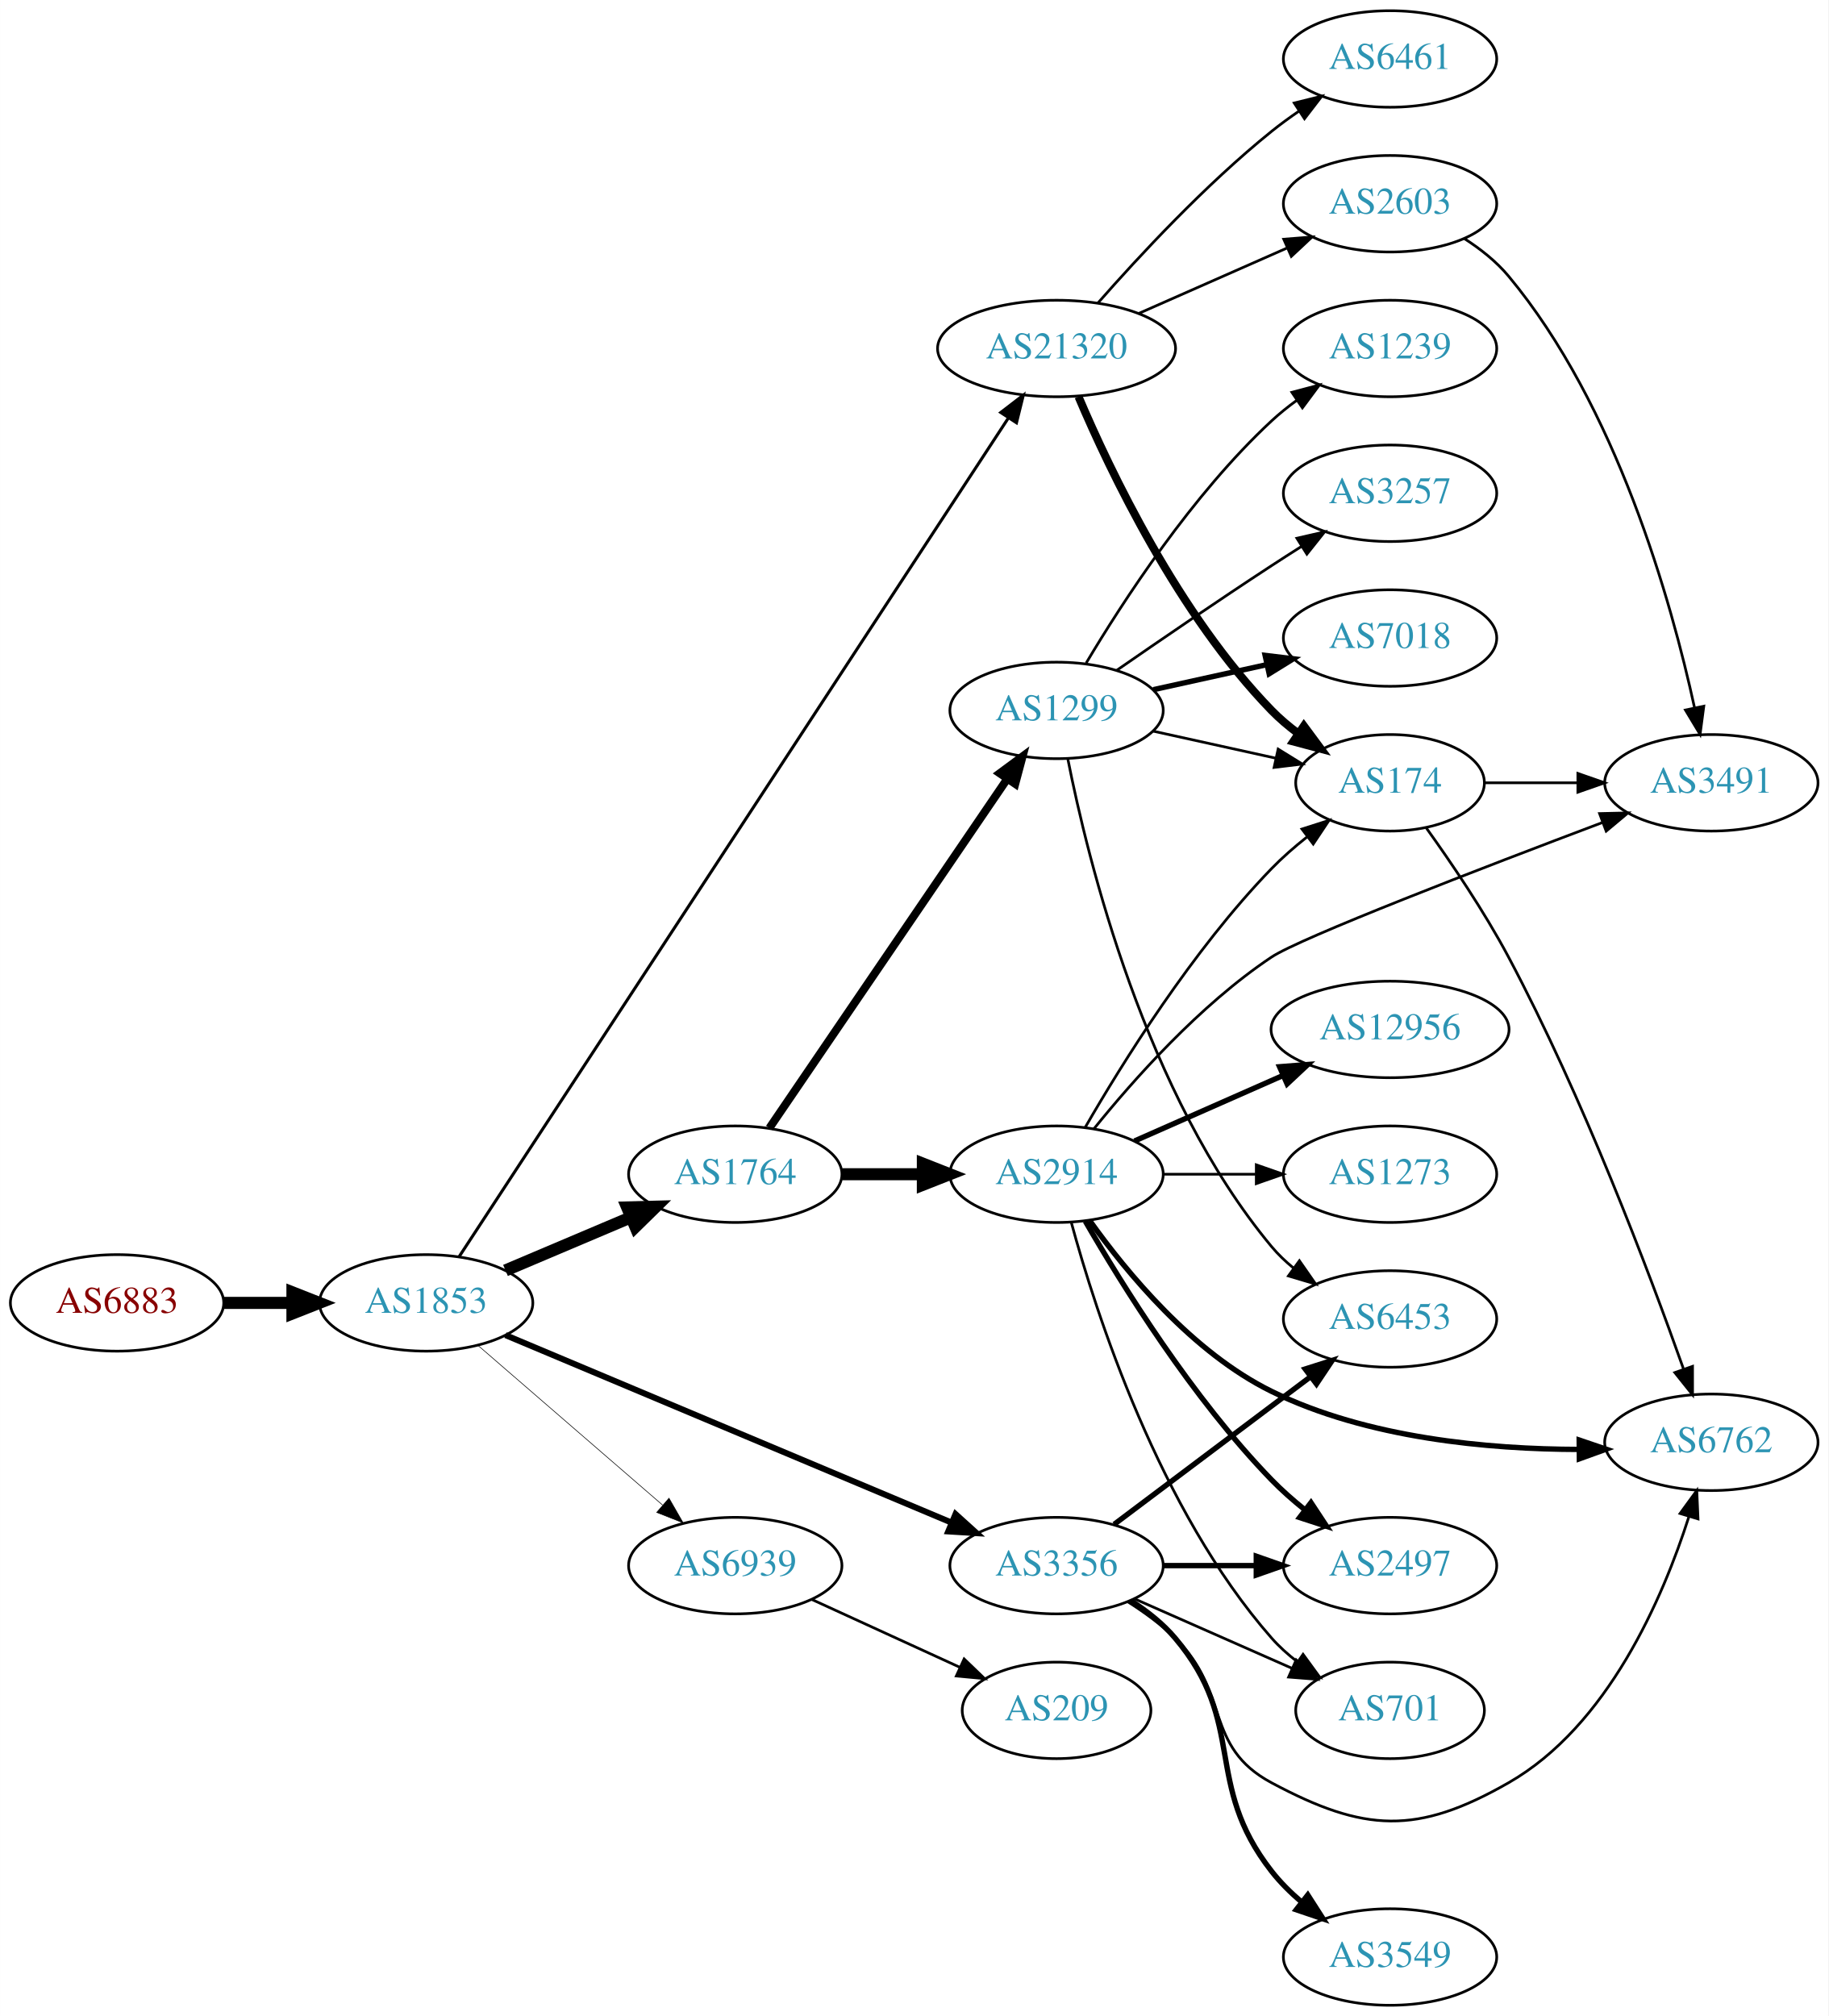
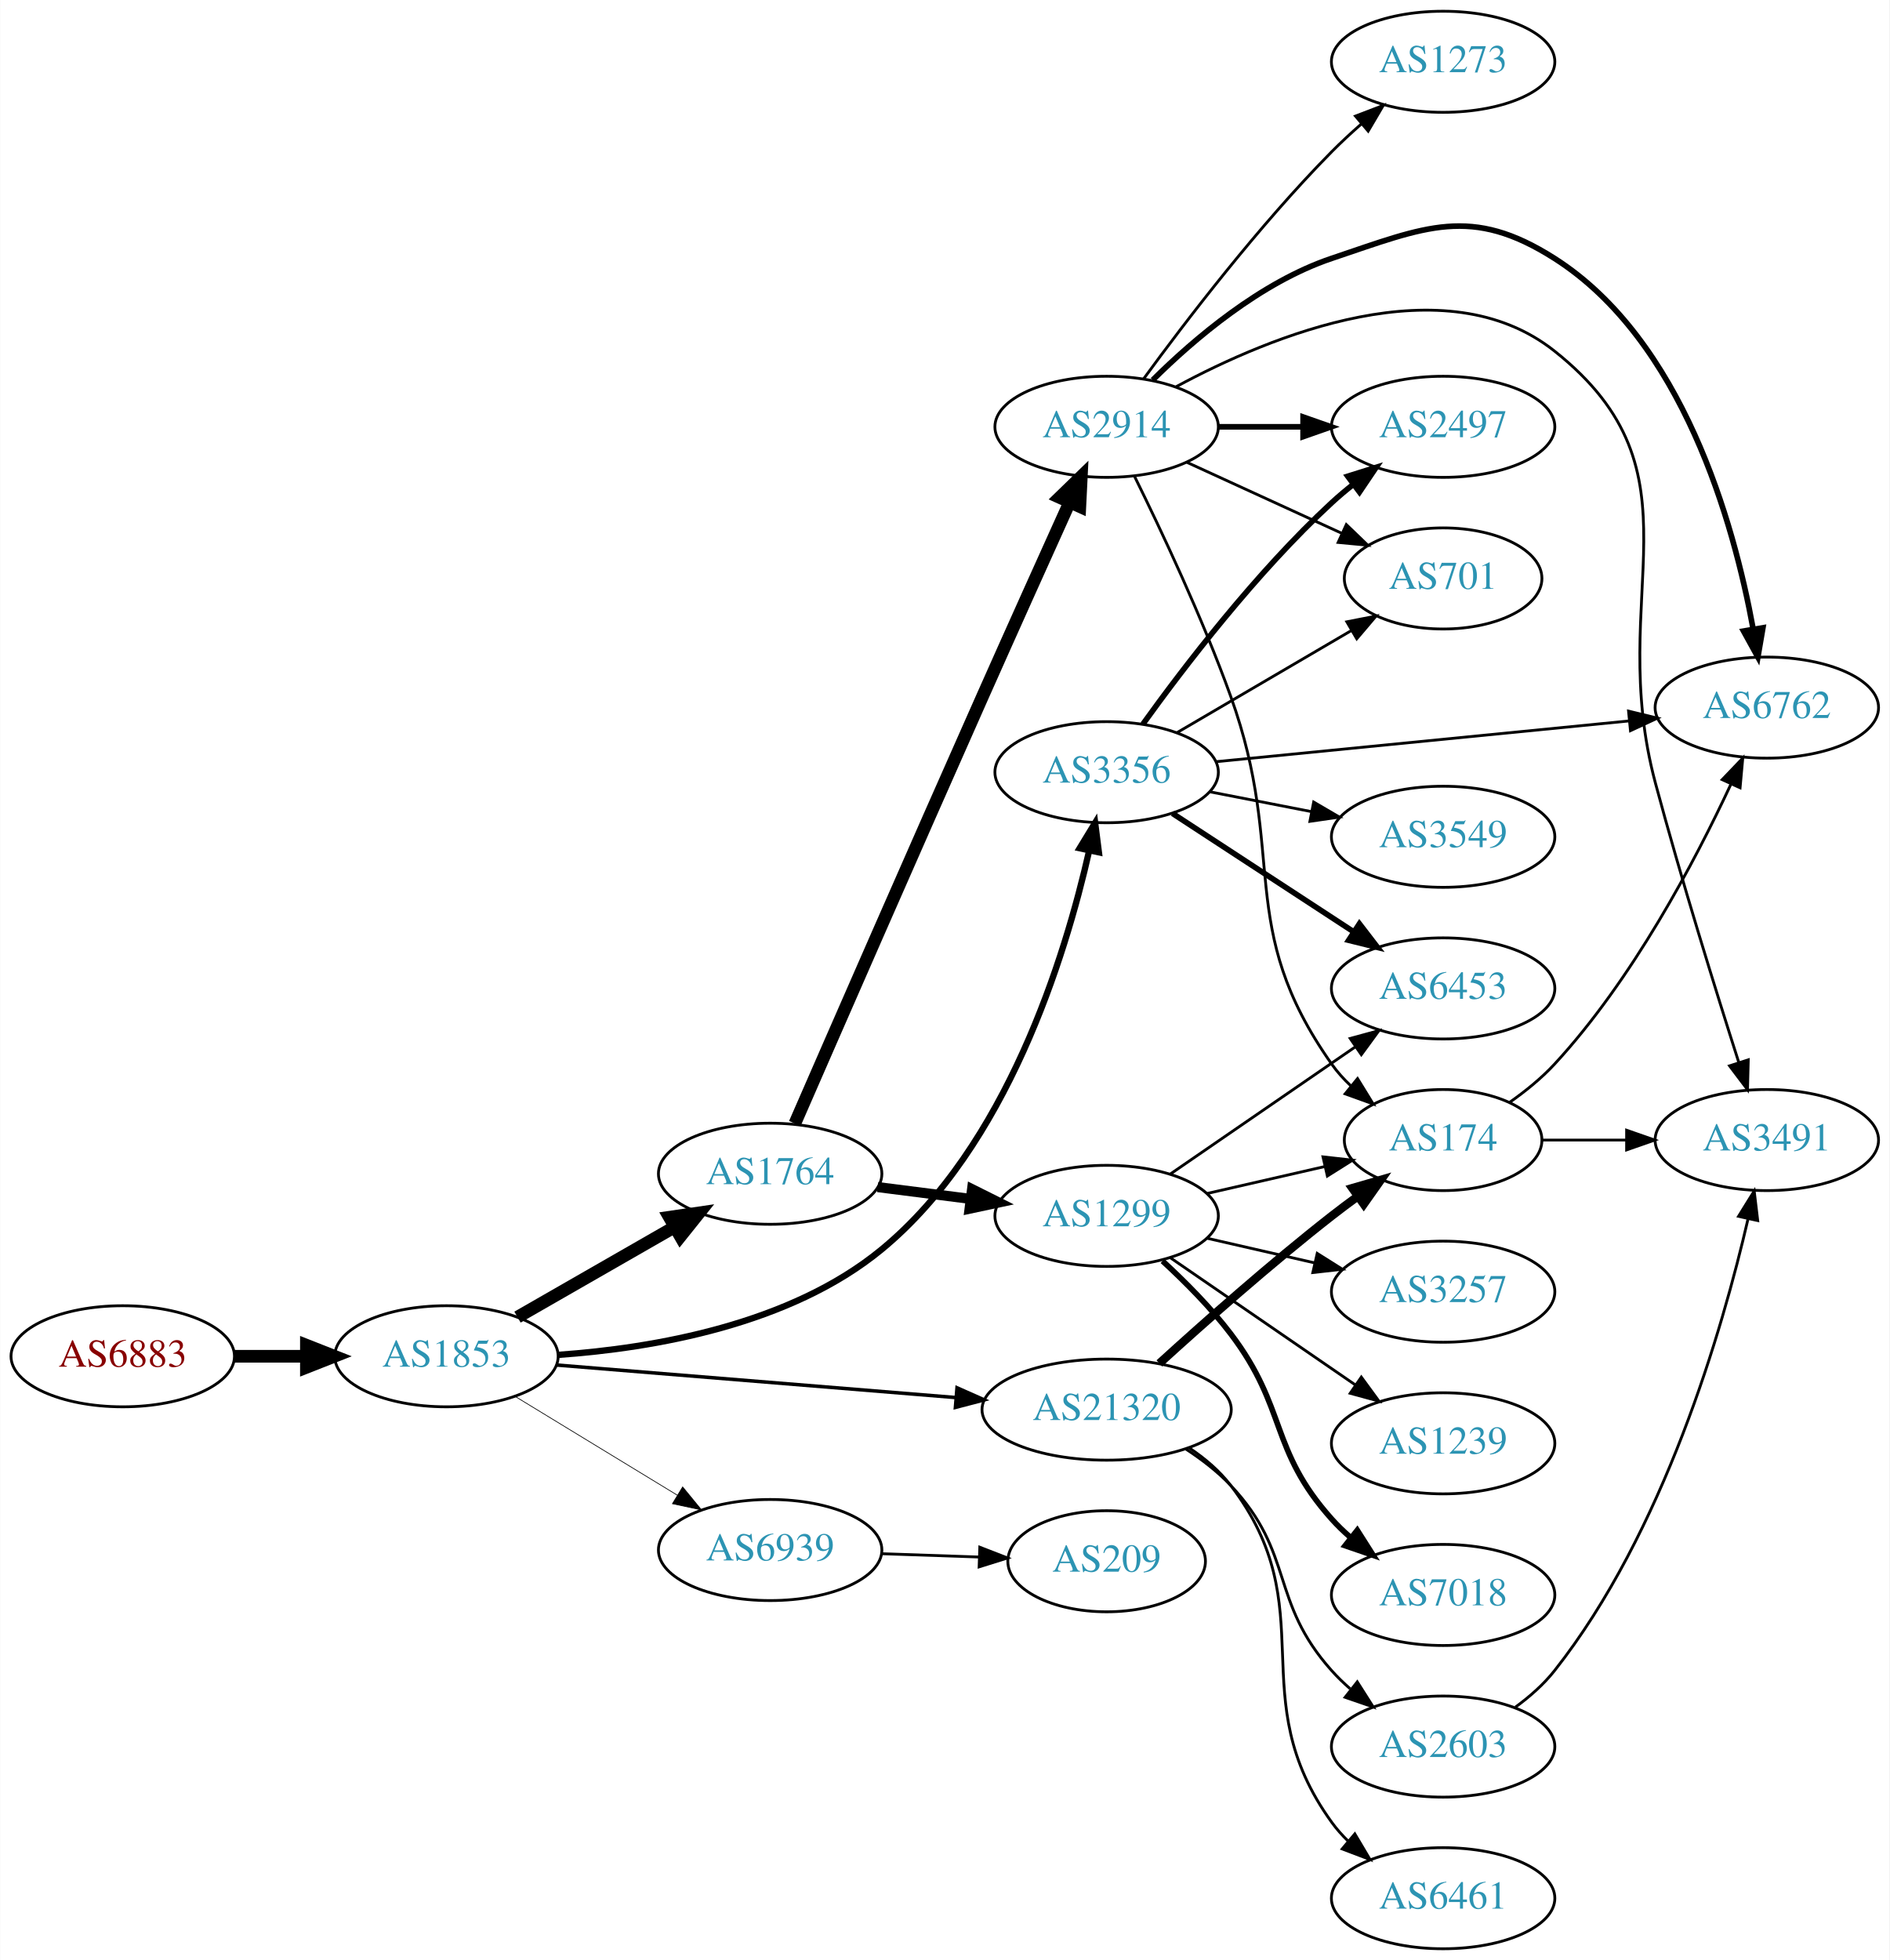
- <svg xmlns="http://www.w3.org/2000/svg" xmlns:xlink="http://www.w3.org/1999/xlink" width="682pt" height="752pt" viewBox="0.00 0.00 681.96 752.00">
-   <g id="graph0" class="graph" transform="scale(1 1) rotate(0) translate(4 748)">
-     <polygon fill="white" stroke="none" points="-4,4 -4,-748 677.956,-748 677.956,4 -4,4" />
+ <svg xmlns="http://www.w3.org/2000/svg" xmlns:xlink="http://www.w3.org/1999/xlink" width="673pt" height="698pt" viewBox="0.00 0.00 672.86 698.00">
+   <g id="graph0" class="graph" transform="scale(1 1) rotate(0) translate(4 694)">
+     <polygon fill="white" stroke="none" points="-4,4 -4,-694 668.857,-694 668.857,4 -4,4" />
    <g id="node1" class="node">
      <g id="a_node1">
        <a xlink:href="/asn/6883" xlink:title="AS6883 ~ Parlamentsdirektion [AT]">
-           <ellipse fill="#ffffff" stroke="black" cx="39.647" cy="-262" rx="39.794" ry="18" />
-           <text text-anchor="middle" x="39.647" y="-258.3" font-family="Times,serif" font-size="14.00" fill="#880000">AS6883</text>
+           <ellipse fill="#ffffff" stroke="black" cx="39.647" cy="-211" rx="39.794" ry="18" />
+           <text text-anchor="middle" x="39.647" y="-207.3" font-family="Times,serif" font-size="14.00" fill="#880000">AS6883</text>
        </a>
      </g>
    </g>
    <g id="node2" class="node">
      <g id="a_node2">
        <a xlink:href="/asn/1853" xlink:title="AS1853 ~ ACOnet Backbone [AT]">
-           <ellipse fill="#ffffff" stroke="black" cx="154.939" cy="-262" rx="39.794" ry="18" />
-           <text text-anchor="middle" x="154.939" y="-258.3" font-family="Times,serif" font-size="14.00" fill="#2c94b3">AS1853</text>
+           <ellipse fill="#ffffff" stroke="black" cx="154.939" cy="-211" rx="39.794" ry="18" />
+           <text text-anchor="middle" x="154.939" y="-207.3" font-family="Times,serif" font-size="14.00" fill="#2c94b3">AS1853</text>
        </a>
      </g>
    </g>
    <g id="edge1" class="edge">
-       <path fill="none" stroke="black" stroke-width="4.5" d="M79.319,-262C87.522,-262 96.286,-262 104.818,-262" />
-       <polygon fill="black" stroke="black" stroke-width="4.5" points="105.057,-265.938 115.057,-262 105.057,-258.063 105.057,-265.938" />
+       <path fill="none" stroke="black" stroke-width="4.5" d="M79.319,-211C87.522,-211 96.286,-211 104.818,-211" />
+       <polygon fill="black" stroke="black" stroke-width="4.5" points="105.057,-214.938 115.057,-211 105.057,-207.063 105.057,-214.938" />
    </g>
    <g id="node3" class="node">
      <g id="a_node3">
        <a xlink:href="/asn/1764" xlink:title="AS1764 ~ NEXTLAYER-AS [AT]">
-           <ellipse fill="#ffffff" stroke="black" cx="270.232" cy="-310" rx="39.794" ry="18" />
-           <text text-anchor="middle" x="270.232" y="-306.3" font-family="Times,serif" font-size="14.00" fill="#2c94b3">AS1764</text>
+           <ellipse fill="#ffffff" stroke="black" cx="270.232" cy="-276" rx="39.794" ry="18" />
+           <text text-anchor="middle" x="270.232" y="-272.3" font-family="Times,serif" font-size="14.00" fill="#2c94b3">AS1764</text>
        </a>
      </g>
    </g>
    <g id="edge2" class="edge">
-       <path fill="none" stroke="black" stroke-width="4.5" d="M184.528,-274.112C198.751,-280.138 216.13,-287.502 231.437,-293.987" />
-       <polygon fill="black" stroke="black" stroke-width="4.5" points="229.909,-297.616 240.653,-297.891 232.981,-290.365 229.909,-297.616" />
+       <path fill="none" stroke="black" stroke-width="4.5" d="M180.244,-224.944C196.521,-234.283 218.158,-246.697 236.02,-256.945" />
+       <polygon fill="black" stroke="black" stroke-width="4.5" points="234.335,-260.518 244.968,-262.079 238.254,-253.687 234.335,-260.518" />
    </g>
    <g id="node4" class="node">
      <g id="a_node4">
-         <a xlink:href="/asn/21320" xlink:title="AS21320 ~ GEANT Vereniging [EU]">
-           <ellipse fill="#ffffff" stroke="black" cx="390.075" cy="-618" rx="44.393" ry="18" />
-           <text text-anchor="middle" x="390.075" y="-614.3" font-family="Times,serif" font-size="14.00" fill="#2c94b3">AS21320</text>
+         <a xlink:href="/asn/3356" xlink:title="AS3356 ~ Level 3 Parent, LLC [US]">
+           <ellipse fill="#ffffff" stroke="black" cx="390.075" cy="-419" rx="39.794" ry="18" />
+           <text text-anchor="middle" x="390.075" y="-415.3" font-family="Times,serif" font-size="14.00" fill="#2c94b3">AS3356</text>
        </a>
      </g>
    </g>
    <g id="edge3" class="edge">
-       <path fill="none" stroke="black" stroke-width="1.125" d="M167.184,-279.171C204.876,-336.726 326.909,-523.072 372.067,-592.029" />
-       <polygon fill="black" stroke="black" stroke-width="1.125" points="369.263,-594.136 377.67,-600.585 375.12,-590.301 369.263,-594.136" />
+       <path fill="none" stroke="black" stroke-width="2.25" d="M194.851,-211.51C228.72,-213.895 277.354,-222.242 309.879,-249 354.466,-285.681 375.283,-353.114 383.867,-391.096" />
+       <polygon fill="black" stroke="black" stroke-width="2.25" points="380.465,-391.927 385.973,-400.977 387.311,-390.467 380.465,-391.927" />
    </g>
    <g id="node5" class="node">
      <g id="a_node5">
-         <a xlink:href="/asn/3356" xlink:title="AS3356 ~ Level 3 Parent, LLC [US]">
-           <ellipse fill="#ffffff" stroke="black" cx="390.075" cy="-164" rx="39.794" ry="18" />
-           <text text-anchor="middle" x="390.075" y="-160.3" font-family="Times,serif" font-size="14.00" fill="#2c94b3">AS3356</text>
+         <a xlink:href="/asn/21320" xlink:title="AS21320 ~ GEANT Vereniging [EU]">
+           <ellipse fill="#ffffff" stroke="black" cx="390.075" cy="-192" rx="44.393" ry="18" />
+           <text text-anchor="middle" x="390.075" y="-188.3" font-family="Times,serif" font-size="14.00" fill="#2c94b3">AS21320</text>
        </a>
      </g>
    </g>
    <g id="edge4" class="edge">
-       <path fill="none" stroke="black" stroke-width="2.25" d="M184.526,-249.983C226.3,-232.423 304.114,-199.714 350.791,-180.093" />
-       <polygon fill="black" stroke="black" stroke-width="2.25" points="352.392,-183.217 360.254,-176.115 349.679,-176.764 352.392,-183.217" />
+       <path fill="none" stroke="black" stroke-width="1.25" d="M194.176,-207.884C232.924,-204.726 293.163,-199.817 336.414,-196.292" />
+       <polygon fill="black" stroke="black" stroke-width="1.25" points="336.786,-199.773 346.469,-195.472 336.218,-192.796 336.786,-199.773" />
    </g>
    <g id="node6" class="node">
      <g id="a_node6">
        <a xlink:href="/asn/6939" xlink:title="AS6939 ~ Hurricane Electric LLC [US]">
-           <ellipse fill="#ffffff" stroke="black" cx="270.232" cy="-164" rx="39.794" ry="18" />
-           <text text-anchor="middle" x="270.232" y="-160.3" font-family="Times,serif" font-size="14.00" fill="#2c94b3">AS6939</text>
+           <ellipse fill="#ffffff" stroke="black" cx="270.232" cy="-142" rx="39.794" ry="18" />
+           <text text-anchor="middle" x="270.232" y="-138.3" font-family="Times,serif" font-size="14.00" fill="#2c94b3">AS6939</text>
        </a>
      </g>
    </g>
    <g id="edge5" class="edge">
-       <path fill="none" stroke="black" stroke-width="0.225" d="M174.394,-246.036C193.075,-229.877 222.129,-204.745 243.157,-186.555" />
-       <polygon fill="black" stroke="black" stroke-width="0.225" points="245.512,-189.146 250.786,-179.957 240.933,-183.852 245.512,-189.146" />
+       <path fill="none" stroke="black" stroke-width="0.25" d="M179.414,-196.703C196.123,-186.526 218.779,-172.728 237.155,-161.536" />
+       <polygon fill="black" stroke="black" stroke-width="0.25" points="239.068,-164.469 245.788,-156.279 235.427,-158.491 239.068,-164.469" />
    </g>
    <g id="node7" class="node">
      <g id="a_node7">
-         <a xlink:href="/asn/1299" xlink:title="AS1299 ~ Telia Carrier [EU]">
-           <ellipse fill="#ffffff" stroke="black" cx="390.075" cy="-483" rx="39.794" ry="18" />
-           <text text-anchor="middle" x="390.075" y="-479.3" font-family="Times,serif" font-size="14.00" fill="#2c94b3">AS1299</text>
+         <a xlink:href="/asn/2914" xlink:title="AS2914 ~ NTT America, Inc. [US]">
+           <ellipse fill="#ffffff" stroke="black" cx="390.075" cy="-542" rx="39.794" ry="18" />
+           <text text-anchor="middle" x="390.075" y="-538.3" font-family="Times,serif" font-size="14.00" fill="#2c94b3">AS2914</text>
        </a>
      </g>
    </g>
    <g id="edge6" class="edge">
-       <path fill="none" stroke="black" stroke-width="3" d="M282.962,-327.22C303.786,-357.79 347.303,-421.676 371.643,-457.409" />
-       <polygon fill="black" stroke="black" stroke-width="3" points="368.87,-459.555 377.392,-465.849 374.655,-455.614 368.87,-459.555" />
+       <path fill="none" stroke="black" stroke-width="4.5" d="M279.025,-293.891C292.545,-324.9 321.264,-390.625 345.879,-446 356.246,-469.323 368.158,-495.769 376.843,-514.99" />
+       <polygon fill="black" stroke="black" stroke-width="4.5" points="373.357,-516.839 381.065,-524.328 380.533,-513.594 373.357,-516.839" />
    </g>
    <g id="node8" class="node">
      <g id="a_node8">
-         <a xlink:href="/asn/2914" xlink:title="AS2914 ~ NTT America, Inc. [US]">
-           <ellipse fill="#ffffff" stroke="black" cx="390.075" cy="-310" rx="39.794" ry="18" />
-           <text text-anchor="middle" x="390.075" y="-306.3" font-family="Times,serif" font-size="14.00" fill="#2c94b3">AS2914</text>
+         <a xlink:href="/asn/1299" xlink:title="AS1299 ~ Telia Carrier [EU]">
+           <ellipse fill="#ffffff" stroke="black" cx="390.075" cy="-261" rx="39.794" ry="18" />
+           <text text-anchor="middle" x="390.075" y="-257.3" font-family="Times,serif" font-size="14.00" fill="#2c94b3">AS1299</text>
        </a>
      </g>
    </g>
    <g id="edge7" class="edge">
-       <path fill="none" stroke="black" stroke-width="4.5" d="M310.145,-310C319.698,-310 330.048,-310 340.011,-310" />
-       <polygon fill="black" stroke="black" stroke-width="4.5" points="340.203,-313.938 350.203,-310 340.203,-306.063 340.203,-313.938" />
+       <path fill="none" stroke="black" stroke-width="3.6" d="M308.519,-271.254C319.05,-269.913 330.653,-268.436 341.693,-267.031" />
+       <polygon fill="black" stroke="black" stroke-width="3.6" points="342.149,-270.501 351.627,-265.767 341.265,-263.558 342.149,-270.501" />
+     </g>
+     <g id="node9" class="node">
+       <g id="a_node9">
+         <a xlink:href="/asn/2497" xlink:title="AS2497 ~ Internet Initiative Japan Inc. [JP]">
+           <ellipse fill="#ffffff" stroke="black" cx="509.918" cy="-542" rx="39.794" ry="18" />
+           <text text-anchor="middle" x="509.918" y="-538.3" font-family="Times,serif" font-size="14.00" fill="#2c94b3">AS2497</text>
+         </a>
+       </g>
+     </g>
+     <g id="edge8" class="edge">
+       <path fill="none" stroke="black" stroke-width="2" d="M403.002,-436.145C417.52,-456.329 443.44,-490.233 470.271,-515 472.677,-517.221 475.274,-519.406 477.945,-521.514" />
+       <polygon fill="black" stroke="black" stroke-width="2" points="475.947,-524.391 486.057,-527.56 480.13,-518.778 475.947,-524.391" />
+     </g>
+     <g id="node10" class="node">
+       <g id="a_node10">
+         <a xlink:href="/asn/3549" xlink:title="AS3549 ~ Level 3 Parent, LLC [US]">
+           <ellipse fill="#ffffff" stroke="black" cx="509.918" cy="-396" rx="39.794" ry="18" />
+           <text text-anchor="middle" x="509.918" y="-392.3" font-family="Times,serif" font-size="14.00" fill="#2c94b3">AS3549</text>
+         </a>
+       </g>
+     </g>
+     <g id="edge9" class="edge">
+       <path fill="none" stroke="black" d="M426.751,-412.037C438.183,-409.806 451.005,-407.303 463.058,-404.951" />
+       <polygon fill="black" stroke="black" points="463.811,-408.37 472.956,-403.019 462.47,-401.499 463.811,-408.37" />
+     </g>
+     <g id="node11" class="node">
+       <g id="a_node11">
+         <a xlink:href="/asn/6762" xlink:title="AS6762 ~ TELECOM ITALIA SPARKLE S.p.A. [IT]">
+           <ellipse fill="#ffffff" stroke="black" cx="625.21" cy="-442" rx="39.794" ry="18" />
+           <text text-anchor="middle" x="625.21" y="-438.3" font-family="Times,serif" font-size="14.00" fill="#2c94b3">AS6762</text>
+         </a>
+       </g>
+     </g>
+     <g id="edge10" class="edge">
+       <path fill="none" stroke="black" d="M429.051,-422.747C469.186,-426.706 532.589,-432.961 576.173,-437.261" />
+       <polygon fill="black" stroke="black" points="575.955,-440.756 586.251,-438.255 576.643,-433.79 575.955,-440.756" />
    </g>
    <g id="node12" class="node">
      <g id="a_node12">
+         <a xlink:href="/asn/6453" xlink:title="AS6453 ~ TATA COMMUNICATIONS (AMERICA) INC [US]">
+           <ellipse fill="#ffffff" stroke="black" cx="509.918" cy="-342" rx="39.794" ry="18" />
+           <text text-anchor="middle" x="509.918" y="-338.3" font-family="Times,serif" font-size="14.00" fill="#2c94b3">AS6453</text>
+         </a>
+       </g>
+     </g>
+     <g id="edge11" class="edge">
+       <path fill="none" stroke="black" stroke-width="2" d="M413.518,-404.336C431.783,-392.401 457.76,-375.427 477.996,-362.205" />
+       <polygon fill="black" stroke="black" stroke-width="2" points="480.102,-365.01 486.558,-356.61 476.273,-359.15 480.102,-365.01" />
+     </g>
+     <g id="node13" class="node">
+       <g id="a_node13">
+         <a xlink:href="/asn/701" xlink:title="AS701 ~ UUNET [US]">
+           <ellipse fill="#ffffff" stroke="black" cx="509.918" cy="-488" rx="35.194" ry="18" />
+           <text text-anchor="middle" x="509.918" y="-484.3" font-family="Times,serif" font-size="14.00" fill="#2c94b3">AS701</text>
+         </a>
+       </g>
+     </g>
+     <g id="edge12" class="edge">
+       <path fill="none" stroke="black" d="M415.207,-433.13C433.111,-443.613 457.692,-458.006 477.187,-469.421" />
+       <polygon fill="black" stroke="black" points="475.621,-472.56 486.019,-474.593 479.158,-466.519 475.621,-472.56" />
+     </g>
+     <g id="node15" class="node">
+       <g id="a_node15">
        <a xlink:href="/asn/174" xlink:title="AS174 ~ Cogent Communications [US]">
-           <ellipse fill="#ffffff" stroke="black" cx="514.467" cy="-456" rx="35.194" ry="18" />
-           <text text-anchor="middle" x="514.467" y="-452.3" font-family="Times,serif" font-size="14.00" fill="#2c94b3">AS174</text>
-         </a>
-       </g>
-     </g>
-     <g id="edge22" class="edge">
-       <path fill="none" stroke="black" stroke-width="3" d="M398.266,-600.025C410.032,-572.318 435.607,-518.652 470.271,-483 473.253,-479.933 476.651,-477.06 480.201,-474.419" />
-       <polygon fill="black" stroke="black" stroke-width="3" points="482.328,-477.205 488.634,-468.692 478.395,-471.414 482.328,-477.205" />
+           <ellipse fill="#ffffff" stroke="black" cx="509.918" cy="-288" rx="35.194" ry="18" />
+           <text text-anchor="middle" x="509.918" y="-284.3" font-family="Times,serif" font-size="14.00" fill="#2c94b3">AS174</text>
+         </a>
+       </g>
+     </g>
+     <g id="edge26" class="edge">
+       <path fill="none" stroke="black" stroke-width="3" d="M408.852,-208.461C424.605,-222.809 448.429,-243.934 470.271,-261 473.218,-263.302 476.343,-265.643 479.491,-267.935" />
+       <polygon fill="black" stroke="black" stroke-width="3" points="477.587,-270.876 487.763,-273.827 481.649,-265.175 477.587,-270.876" />
    </g>
    <g id="node20" class="node">
      <g id="a_node20">
        <a xlink:href="/asn/6461" xlink:title="AS6461 ~ Zayo Bandwidth [US]">
-           <ellipse fill="#ffffff" stroke="black" cx="514.467" cy="-726" rx="39.794" ry="18" />
-           <text text-anchor="middle" x="514.467" y="-722.3" font-family="Times,serif" font-size="14.00" fill="#2c94b3">AS6461</text>
-         </a>
-       </g>
-     </g>
-     <g id="edge20" class="edge">
-       <path fill="none" stroke="black" d="M405.508,-634.983C420.639,-652.229 445.603,-679.148 470.271,-699 473.526,-701.62 477.052,-704.192 480.636,-706.646" />
-       <polygon fill="black" stroke="black" points="478.724,-709.577 489.009,-712.121 482.555,-703.719 478.724,-709.577" />
+           <ellipse fill="#ffffff" stroke="black" cx="509.918" cy="-18" rx="39.794" ry="18" />
+           <text text-anchor="middle" x="509.918" y="-14.3" font-family="Times,serif" font-size="14.00" fill="#2c94b3">AS6461</text>
+         </a>
+       </g>
+     </g>
+     <g id="edge24" class="edge">
+       <path fill="none" stroke="black" d="M419.51,-178.353C425.017,-174.654 430.301,-170.203 434.271,-165 468.049,-120.734 437.637,-90.116 470.271,-45 471.98,-42.638 473.962,-40.41 476.107,-38.325" />
+       <polygon fill="black" stroke="black" points="478.469,-40.911 483.874,-31.799 473.966,-35.552 478.469,-40.911" />
    </g>
    <g id="node21" class="node">
      <g id="a_node21">
        <a xlink:href="/asn/2603" xlink:title="AS2603 ~ NORDUnet [NO]">
-           <ellipse fill="#ffffff" stroke="black" cx="514.467" cy="-672" rx="39.794" ry="18" />
-           <text text-anchor="middle" x="514.467" y="-668.3" font-family="Times,serif" font-size="14.00" fill="#2c94b3">AS2603</text>
-         </a>
-       </g>
-     </g>
-     <g id="edge21" class="edge">
-       <path fill="none" stroke="black" d="M420.703,-631.072C437.297,-638.393 458.157,-647.597 475.89,-655.421" />
-       <polygon fill="black" stroke="black" points="474.812,-658.77 485.373,-659.605 477.637,-652.366 474.812,-658.77" />
-     </g>
-     <g id="node13" class="node">
-       <g id="a_node13">
-         <a xlink:href="/asn/6453" xlink:title="AS6453 ~ TATA COMMUNICATIONS (AMERICA) INC [US]">
-           <ellipse fill="#ffffff" stroke="black" cx="514.467" cy="-256" rx="39.794" ry="18" />
-           <text text-anchor="middle" x="514.467" y="-252.3" font-family="Times,serif" font-size="14.00" fill="#2c94b3">AS6453</text>
-         </a>
-       </g>
-     </g>
-     <g id="edge26" class="edge">
-       <path fill="none" stroke="black" stroke-width="2" d="M411.561,-179.399C431.594,-194.458 462.281,-217.524 484.746,-234.411" />
-       <polygon fill="black" stroke="black" stroke-width="2" points="482.818,-237.34 492.915,-240.551 487.024,-231.745 482.818,-237.34" />
-     </g>
-     <g id="node15" class="node">
-       <g id="a_node15">
-         <a xlink:href="/asn/2497" xlink:title="AS2497 ~ Internet Initiative Japan Inc. [JP]">
-           <ellipse fill="#ffffff" stroke="black" cx="514.467" cy="-164" rx="39.794" ry="18" />
-           <text text-anchor="middle" x="514.467" y="-160.3" font-family="Times,serif" font-size="14.00" fill="#2c94b3">AS2497</text>
-         </a>
-       </g>
-     </g>
-     <g id="edge24" class="edge">
-       <path fill="none" stroke="black" stroke-width="2" d="M429.801,-164C440.739,-164 452.79,-164 464.256,-164" />
-       <polygon fill="black" stroke="black" stroke-width="2" points="464.573,-167.5 474.573,-164 464.573,-160.5 464.573,-167.5" />
-     </g>
-     <g id="node16" class="node">
-       <g id="a_node16">
-         <a xlink:href="/asn/6762" xlink:title="AS6762 ~ TELECOM ITALIA SPARKLE S.p.A. [IT]">
-           <ellipse fill="#ffffff" stroke="black" cx="634.31" cy="-210" rx="39.794" ry="18" />
-           <text text-anchor="middle" x="634.31" y="-206.3" font-family="Times,serif" font-size="14.00" fill="#2c94b3">AS6762</text>
+           <ellipse fill="#ffffff" stroke="black" cx="509.918" cy="-72" rx="39.794" ry="18" />
+           <text text-anchor="middle" x="509.918" y="-68.3" font-family="Times,serif" font-size="14.00" fill="#2c94b3">AS2603</text>
        </a>
      </g>
    </g>
    <g id="edge25" class="edge">
-       <path fill="none" stroke="black" d="M416.604,-150.538C422.767,-146.638 429.068,-142.052 434.271,-137 454.964,-116.906 444.84,-96.611 470.271,-83 504.908,-64.463 524.565,-63.49 558.663,-83 595.759,-104.225 616.232,-151.856 625.977,-182.374" />
-       <polygon fill="black" stroke="black" points="622.643,-183.44 628.88,-192.005 629.345,-181.421 622.643,-183.44" />
-     </g>
-     <g id="node17" class="node">
-       <g id="a_node17">
-         <a xlink:href="/asn/701" xlink:title="AS701 ~ UUNET [US]">
-           <ellipse fill="#ffffff" stroke="black" cx="514.467" cy="-110" rx="35.194" ry="18" />
-           <text text-anchor="middle" x="514.467" y="-106.3" font-family="Times,serif" font-size="14.00" fill="#2c94b3">AS701</text>
-         </a>
-       </g>
-     </g>
-     <g id="edge27" class="edge">
-       <path fill="none" stroke="black" d="M419.154,-151.611C436.583,-143.922 459.14,-133.969 477.824,-125.726" />
-       <polygon fill="black" stroke="black" points="479.457,-128.831 487.193,-121.592 476.631,-122.427 479.457,-128.831" />
+       <path fill="none" stroke="black" d="M418.273,-177.981C423.982,-174.258 429.661,-169.891 434.271,-165 457.187,-140.683 447.985,-123.895 470.271,-99 472.267,-96.77 474.481,-94.627 476.811,-92.59" />
+       <polygon fill="black" stroke="black" points="479.342,-95.051 485.024,-86.109 475.006,-89.556 479.342,-95.051" />
    </g>
    <g id="node22" class="node">
      <g id="a_node22">
-         <a xlink:href="/asn/3549" xlink:title="AS3549 ~ Level 3 Parent, LLC [US]">
-           <ellipse fill="#ffffff" stroke="black" cx="514.467" cy="-18" rx="39.794" ry="18" />
-           <text text-anchor="middle" x="514.467" y="-14.3" font-family="Times,serif" font-size="14.00" fill="#2c94b3">AS3549</text>
-         </a>
-       </g>
-     </g>
-     <g id="edge23" class="edge">
-       <path fill="none" stroke="black" stroke-width="2" d="M417.772,-150.921C423.769,-147.063 429.701,-142.401 434.271,-137 461.301,-105.055 444.523,-82.987 470.271,-50 473.49,-45.875 477.371,-42.023 481.47,-38.521" />
-       <polygon fill="black" stroke="black" stroke-width="2" points="483.781,-41.156 489.502,-32.239 479.469,-35.642 483.781,-41.156" />
-     </g>
-     <g id="node23" class="node">
-       <g id="a_node23">
        <a xlink:href="/asn/209" xlink:title="AS209 ~ CenturyLink Communications, LLC [US]">
-           <ellipse fill="#ffffff" stroke="black" cx="390.075" cy="-110" rx="35.194" ry="18" />
-           <text text-anchor="middle" x="390.075" y="-106.3" font-family="Times,serif" font-size="14.00" fill="#2c94b3">AS209</text>
-         </a>
-       </g>
-     </g>
-     <g id="edge29" class="edge">
-       <path fill="none" stroke="black" d="M298.861,-151.339C315.277,-143.817 336.259,-134.202 353.856,-126.139" />
-       <polygon fill="black" stroke="black" points="355.6,-129.189 363.233,-121.842 352.684,-122.826 355.6,-129.189" />
-     </g>
-     <g id="node9" class="node">
-       <g id="a_node9">
-         <a xlink:href="/asn/7018" xlink:title="AS7018 ~ AT&amp;T Services, Inc. [US]">
-           <ellipse fill="#ffffff" stroke="black" cx="514.467" cy="-510" rx="39.794" ry="18" />
-           <text text-anchor="middle" x="514.467" y="-506.3" font-family="Times,serif" font-size="14.00" fill="#2c94b3">AS7018</text>
-         </a>
-       </g>
-     </g>
-     <g id="edge8" class="edge">
-       <path fill="none" stroke="black" stroke-width="2" d="M426.148,-490.737C439.335,-493.646 454.515,-496.995 468.48,-500.076" />
-       <polygon fill="black" stroke="black" stroke-width="2" points="467.87,-503.525 478.389,-502.262 469.378,-496.69 467.87,-503.525" />
-     </g>
-     <g id="node10" class="node">
-       <g id="a_node10">
-         <a xlink:href="/asn/1239" xlink:title="AS1239 ~ Sprint [US]">
-           <ellipse fill="#ffffff" stroke="black" cx="514.467" cy="-618" rx="39.794" ry="18" />
-           <text text-anchor="middle" x="514.467" y="-614.3" font-family="Times,serif" font-size="14.00" fill="#2c94b3">AS1239</text>
-         </a>
-       </g>
-     </g>
-     <g id="edge9" class="edge">
-       <path fill="none" stroke="black" d="M401.121,-500.671C414.692,-523.472 440.624,-563.472 470.271,-591 473.177,-593.699 476.391,-596.28 479.715,-598.703" />
-       <polygon fill="black" stroke="black" points="477.85,-601.667 488.093,-604.375 481.774,-595.87 477.85,-601.667" />
-     </g>
-     <g id="node11" class="node">
-       <g id="a_node11">
-         <a xlink:href="/asn/3257" xlink:title="AS3257 ~ GTT [DE]">
-           <ellipse fill="#ffffff" stroke="black" cx="514.467" cy="-564" rx="39.794" ry="18" />
-           <text text-anchor="middle" x="514.467" y="-560.3" font-family="Times,serif" font-size="14.00" fill="#2c94b3">AS3257</text>
-         </a>
-       </g>
-     </g>
-     <g id="edge10" class="edge">
-       <path fill="none" stroke="black" d="M412.432,-497.901C428.283,-508.877 450.486,-524.079 470.271,-537 473.853,-539.339 477.624,-541.759 481.384,-544.144" />
-       <polygon fill="black" stroke="black" points="479.717,-547.231 490.045,-549.596 483.446,-541.307 479.717,-547.231" />
-     </g>
-     <g id="edge11" class="edge">
-       <path fill="none" stroke="black" d="M426.148,-475.263C440.381,-472.123 456.936,-468.471 471.78,-465.196" />
-       <polygon fill="black" stroke="black" points="472.723,-468.572 481.734,-463 471.215,-461.737 472.723,-468.572" />
-     </g>
-     <g id="edge12" class="edge">
-       <path fill="none" stroke="black" d="M394.252,-465.034C401.667,-427.49 423.18,-339.525 470.271,-283 472.677,-280.112 475.474,-277.439 478.467,-274.989" />
-       <polygon fill="black" stroke="black" points="480.657,-277.725 486.711,-269.03 476.556,-272.052 480.657,-277.725" />
-     </g>
-     <g id="edge18" class="edge">
-       <path fill="none" stroke="black" d="M400.791,-327.521C414.381,-351.09 440.74,-393.556 470.271,-424 474.251,-428.103 478.8,-432.075 483.416,-435.743" />
-       <polygon fill="black" stroke="black" points="481.6,-438.757 491.692,-441.98 485.813,-433.166 481.6,-438.757" />
+           <ellipse fill="#ffffff" stroke="black" cx="390.075" cy="-138" rx="35.194" ry="18" />
+           <text text-anchor="middle" x="390.075" y="-134.3" font-family="Times,serif" font-size="14.00" fill="#2c94b3">AS209</text>
+         </a>
+       </g>
+     </g>
+     <g id="edge28" class="edge">
+       <path fill="none" stroke="black" d="M309.818,-140.69C320.919,-140.313 333.118,-139.899 344.546,-139.511" />
+       <polygon fill="black" stroke="black" points="344.897,-143.002 354.772,-139.164 344.659,-136.006 344.897,-143.002" />
+     </g>
+     <g id="edge17" class="edge">
+       <path fill="none" stroke="black" stroke-width="2" d="M429.988,-542C439.541,-542 449.891,-542 459.853,-542" />
+       <polygon fill="black" stroke="black" stroke-width="2" points="460.046,-545.5 470.046,-542 460.046,-538.5 460.046,-545.5" />
+     </g>
+     <g id="edge15" class="edge">
+       <path fill="none" stroke="black" stroke-width="2" d="M406.495,-558.672C421.24,-573.284 444.927,-593.483 470.271,-602 503.677,-613.225 519.84,-620.932 549.564,-602 595.213,-572.924 613.403,-507.841 620.295,-470.254" />
+       <polygon fill="black" stroke="black" stroke-width="2" points="623.815,-470.429 622.022,-459.987 616.912,-469.268 623.815,-470.429" />
+     </g>
+     <g id="edge14" class="edge">
+       <path fill="none" stroke="black" d="M418.704,-529.339C435.12,-521.817 456.102,-512.202 473.698,-504.139" />
+       <polygon fill="black" stroke="black" points="475.443,-507.189 483.076,-499.842 472.527,-500.826 475.443,-507.189" />
    </g>
    <g id="node14" class="node">
      <g id="a_node14">
        <a xlink:href="/asn/3491" xlink:title="AS3491 ~ PCCW Global, Inc. [US]">
-           <ellipse fill="#ffffff" stroke="black" cx="634.31" cy="-456" rx="39.794" ry="18" />
-           <text text-anchor="middle" x="634.31" y="-452.3" font-family="Times,serif" font-size="14.00" fill="#2c94b3">AS3491</text>
+           <ellipse fill="#ffffff" stroke="black" cx="625.21" cy="-288" rx="39.794" ry="18" />
+           <text text-anchor="middle" x="625.21" y="-284.3" font-family="Times,serif" font-size="14.00" fill="#2c94b3">AS3491</text>
        </a>
      </g>
    </g>
    <g id="edge13" class="edge">
-       <path fill="none" stroke="black" d="M404.01,-326.932C418.48,-344.898 443.434,-373.108 470.271,-391 481.019,-398.165 549.053,-424.354 593.773,-441.223" />
-       <polygon fill="black" stroke="black" points="592.616,-444.527 603.208,-444.774 595.082,-437.976 592.616,-444.527" />
-     </g>
-     <g id="edge14" class="edge">
-       <path fill="none" stroke="black" stroke-width="2" d="M400.791,-292.479C414.381,-268.91 440.74,-226.444 470.271,-196 473.993,-192.163 478.212,-188.441 482.52,-184.974" />
-       <polygon fill="black" stroke="black" stroke-width="2" points="484.973,-187.505 490.804,-178.66 480.729,-181.938 484.973,-187.505" />
-     </g>
-     <g id="edge15" class="edge">
-       <path fill="none" stroke="black" stroke-width="2" d="M402.445,-292.685C416.069,-273.533 440.788,-243.473 470.271,-229 505.972,-211.474 551.203,-207.411 584.963,-207.34" />
-       <polygon fill="black" stroke="black" stroke-width="2" points="585.016,-210.84 595.049,-207.435 585.082,-203.84 585.016,-210.84" />
+       <path fill="none" stroke="black" d="M414.841,-556.285C448.53,-574.477 510.42,-600.048 549.564,-569 604.633,-525.319 567.323,-482.881 585.564,-415 594.816,-380.571 606.997,-341.379 615.19,-315.752" />
+       <polygon fill="black" stroke="black" points="618.603,-316.571 618.331,-305.979 611.939,-314.428 618.603,-316.571" />
    </g>
    <g id="edge16" class="edge">
-       <path fill="none" stroke="black" d="M395.53,-292.166C404.673,-258.521 428.308,-184.774 470.271,-137 473.094,-133.786 476.393,-130.822 479.887,-128.129" />
-       <polygon fill="black" stroke="black" points="482.021,-130.909 488.26,-122.346 478.043,-125.149 482.021,-130.909" />
+       <path fill="none" stroke="black" d="M400.041,-524.294C409.429,-505.285 424.182,-474.03 434.271,-446 454.72,-389.188 435.454,-364.332 470.271,-315 472.206,-312.258 474.512,-309.702 477.022,-307.343" />
+       <polygon fill="black" stroke="black" points="479.439,-309.889 484.99,-300.865 475.023,-304.457 479.439,-309.889" />
+     </g>
+     <g id="node16" class="node">
+       <g id="a_node16">
+         <a xlink:href="/asn/1273" xlink:title="AS1273 ~ Vodafone Group PLC [EU]">
+           <ellipse fill="#ffffff" stroke="black" cx="509.918" cy="-672" rx="39.794" ry="18" />
+           <text text-anchor="middle" x="509.918" y="-668.3" font-family="Times,serif" font-size="14.00" fill="#2c94b3">AS1273</text>
+         </a>
+       </g>
+     </g>
+     <g id="edge18" class="edge">
+       <path fill="none" stroke="black" d="M403.295,-559.151C418.095,-579.418 444.286,-613.704 470.271,-640 473.528,-643.296 477.099,-646.603 480.714,-649.775" />
+       <polygon fill="black" stroke="black" points="478.699,-652.655 488.593,-656.446 483.223,-647.313 478.699,-652.655" />
+     </g>
+     <g id="edge23" class="edge">
+       <path fill="none" stroke="black" d="M412.689,-275.857C431.178,-288.565 457.991,-306.995 478.621,-321.175" />
+       <polygon fill="black" stroke="black" points="476.818,-324.183 487.041,-326.963 480.783,-318.414 476.818,-324.183" />
+     </g>
+     <g id="edge19" class="edge">
+       <path fill="none" stroke="black" d="M425.794,-268.955C438.887,-271.955 453.909,-275.396 467.55,-278.522" />
+       <polygon fill="black" stroke="black" points="467.128,-282.016 477.657,-280.838 468.691,-275.193 467.128,-282.016" />
+     </g>
+     <g id="node17" class="node">
+       <g id="a_node17">
+         <a xlink:href="/asn/1239" xlink:title="AS1239 ~ Sprint [US]">
+           <ellipse fill="#ffffff" stroke="black" cx="509.918" cy="-180" rx="39.794" ry="18" />
+           <text text-anchor="middle" x="509.918" y="-176.3" font-family="Times,serif" font-size="14.00" fill="#2c94b3">AS1239</text>
+         </a>
+       </g>
+     </g>
+     <g id="edge20" class="edge">
+       <path fill="none" stroke="black" d="M412.689,-246.143C431.178,-233.435 457.991,-215.005 478.621,-200.825" />
+       <polygon fill="black" stroke="black" points="480.783,-203.586 487.041,-195.037 476.818,-197.817 480.783,-203.586" />
    </g>
    <g id="node18" class="node">
      <g id="a_node18">
-         <a xlink:href="/asn/12956" xlink:title="AS12956 ~ TELXIUS [ES]">
-           <ellipse fill="#ffffff" stroke="black" cx="514.467" cy="-364" rx="44.393" ry="18" />
-           <text text-anchor="middle" x="514.467" y="-360.3" font-family="Times,serif" font-size="14.00" fill="#2c94b3">AS12956</text>
-         </a>
-       </g>
-     </g>
-     <g id="edge17" class="edge">
-       <path fill="none" stroke="black" stroke-width="2" d="M419.154,-322.389C435.47,-329.587 456.281,-338.769 474.2,-346.675" />
-       <polygon fill="black" stroke="black" stroke-width="2" points="473.249,-350.081 483.811,-350.916 476.075,-343.677 473.249,-350.081" />
+         <a xlink:href="/asn/7018" xlink:title="AS7018 ~ AT&amp;T Services, Inc. [US]">
+           <ellipse fill="#ffffff" stroke="black" cx="509.918" cy="-126" rx="39.794" ry="18" />
+           <text text-anchor="middle" x="509.918" y="-122.3" font-family="Times,serif" font-size="14.00" fill="#2c94b3">AS7018</text>
+         </a>
+       </g>
+     </g>
+     <g id="edge21" class="edge">
+       <path fill="none" stroke="black" stroke-width="2" d="M409.977,-244.94C418.033,-237.536 427.187,-228.33 434.271,-219 454.476,-192.388 447.985,-177.895 470.271,-153 472.267,-150.77 474.481,-148.627 476.811,-146.59" />
+       <polygon fill="black" stroke="black" stroke-width="2" points="479.342,-149.051 485.024,-140.109 475.006,-143.556 479.342,-149.051" />
    </g>
    <g id="node19" class="node">
      <g id="a_node19">
-         <a xlink:href="/asn/1273" xlink:title="AS1273 ~ Vodafone Group PLC [EU]">
-           <ellipse fill="#ffffff" stroke="black" cx="514.467" cy="-310" rx="39.794" ry="18" />
-           <text text-anchor="middle" x="514.467" y="-306.3" font-family="Times,serif" font-size="14.00" fill="#2c94b3">AS1273</text>
-         </a>
-       </g>
-     </g>
-     <g id="edge19" class="edge">
-       <path fill="none" stroke="black" d="M429.801,-310C440.739,-310 452.79,-310 464.256,-310" />
-       <polygon fill="black" stroke="black" points="464.573,-313.5 474.573,-310 464.573,-306.5 464.573,-313.5" />
+         <a xlink:href="/asn/3257" xlink:title="AS3257 ~ GTT [DE]">
+           <ellipse fill="#ffffff" stroke="black" cx="509.918" cy="-234" rx="39.794" ry="18" />
+           <text text-anchor="middle" x="509.918" y="-230.3" font-family="Times,serif" font-size="14.00" fill="#2c94b3">AS3257</text>
+         </a>
+       </g>
+     </g>
+     <g id="edge22" class="edge">
+       <path fill="none" stroke="black" d="M425.794,-253.045C437.794,-250.296 451.415,-247.175 464.108,-244.267" />
+       <polygon fill="black" stroke="black" points="465.073,-247.636 474.039,-241.991 463.51,-240.813 465.073,-247.636" />
+     </g>
+     <g id="edge29" class="edge">
+       <path fill="none" stroke="black" d="M533.491,-301.35C539.132,-305.309 544.897,-309.952 549.564,-315 577.397,-345.106 599.643,-387.309 612.385,-414.653" />
+       <polygon fill="black" stroke="black" points="609.314,-416.353 616.643,-424.004 615.685,-413.453 609.314,-416.353" />
    </g>
    <g id="edge30" class="edge">
-       <path fill="none" stroke="black" d="M549.869,-456C560.693,-456 572.86,-456 584.487,-456" />
-       <polygon fill="black" stroke="black" points="584.518,-459.5 594.518,-456 584.518,-452.5 584.518,-459.5" />
-     </g>
-     <g id="edge31" class="edge">
-       <path fill="none" stroke="black" d="M527.968,-439.186C537.152,-426.383 549.564,-408.106 558.663,-391 586.485,-338.694 611.024,-273.711 623.854,-237.559" />
-       <polygon fill="black" stroke="black" points="627.293,-238.33 627.303,-227.736 620.688,-236.011 627.293,-238.33" />
-     </g>
-     <g id="edge28" class="edge">
-       <path fill="none" stroke="black" d="M542.227,-658.973C548.221,-655.114 554.137,-650.438 558.663,-645 598.977,-596.566 619.375,-523.707 628.022,-484.087" />
-       <polygon fill="black" stroke="black" points="631.496,-484.577 630.111,-474.073 624.643,-483.148 631.496,-484.577" />
+       <path fill="none" stroke="black" d="M545.217,-288C554.594,-288 564.944,-288 574.979,-288" />
+       <polygon fill="black" stroke="black" points="575.267,-291.5 585.267,-288 575.267,-284.5 575.267,-291.5" />
+     </g>
+     <g id="edge27" class="edge">
+       <path fill="none" stroke="black" d="M535.649,-86.034C540.736,-89.756 545.708,-94.119 549.564,-99 588.525,-148.323 609.411,-220.536 618.51,-259.888" />
+       <polygon fill="black" stroke="black" points="615.136,-260.837 620.72,-269.84 621.969,-259.319 615.136,-260.837" />
    </g>
  </g>
</svg>
